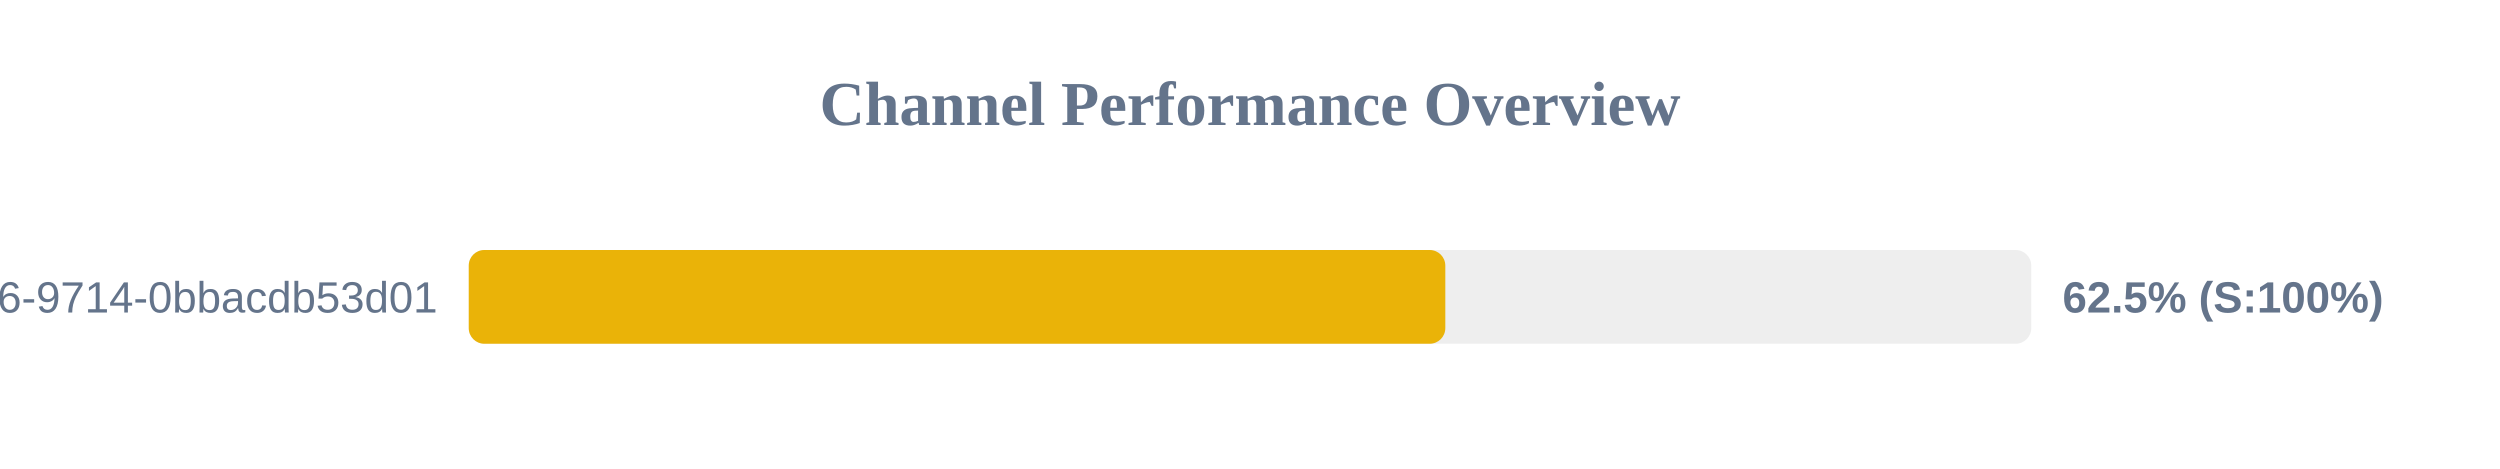
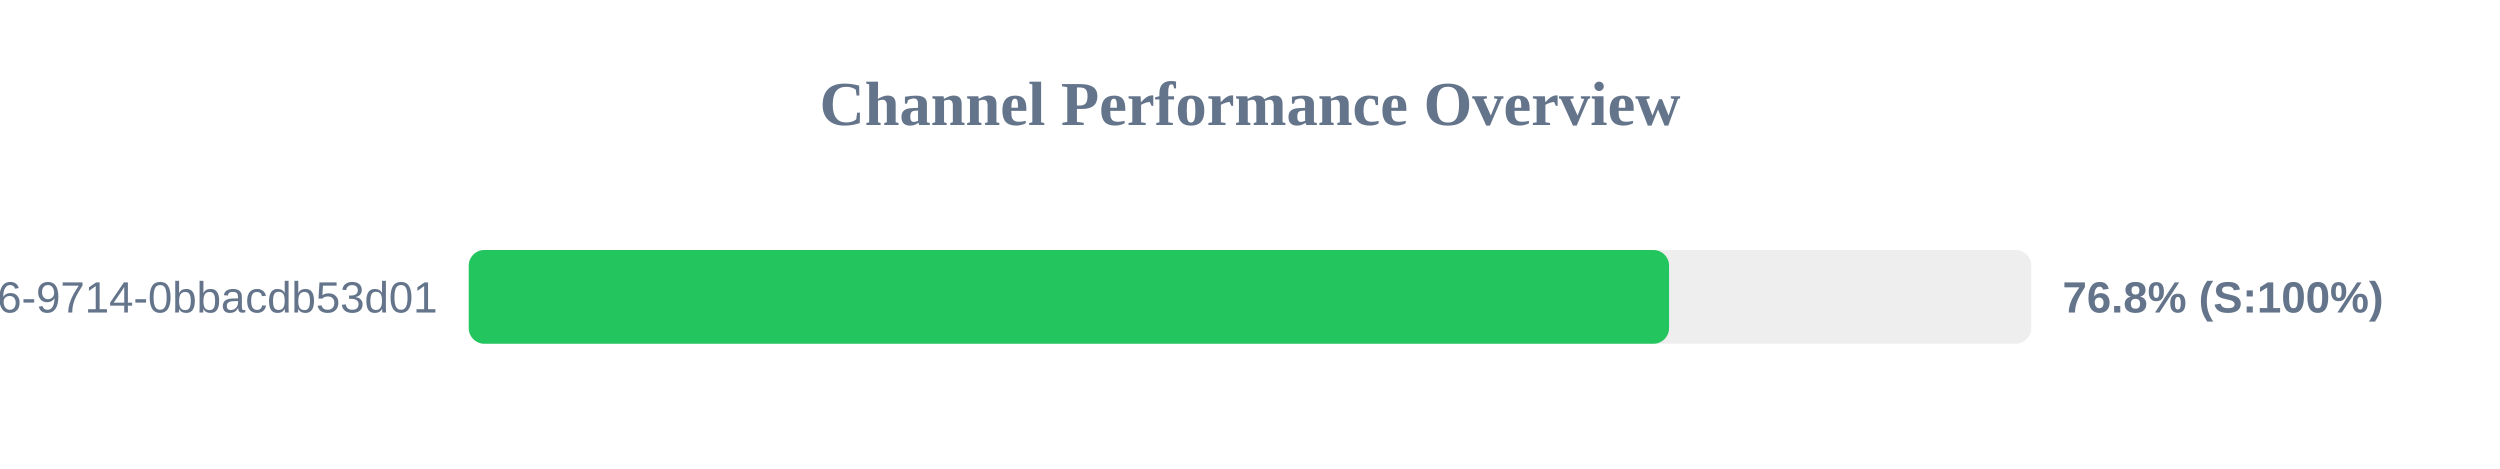
<svg xmlns="http://www.w3.org/2000/svg" width="800" height="150" version="1.1">
  <style>
        .row { font: 14px Arial; fill: #64748b; }
        .score { font: bold 14px Arial; fill: #64748b; }
    </style>
  <text x="400" y="40" text-anchor="middle" font-size="20px" font-weight="bold" fill="#64748b">Channel Performance Overview</text>
  <rect x="150" y="80" width="500" height="30" fill="#eee" rx="5" />
-   <rect x="150" y="80" width="312.5" height="30" fill="#eab308" rx="5" />
+   <rect x="150" y="80" width="384.1" height="30" fill="#22c55e" rx="5" />
  <text x="140" y="100" text-anchor="end" class="row">?uuid=23125f6e-ec56-4c26-9714-0bbacdb53d01</text>
-   <text x="660" y="100" text-anchor="start" class="score">62.5% (S:100%)</text>
+   <text x="660" y="100" text-anchor="start" class="score">76.8% (S:100%)</text>
</svg>
